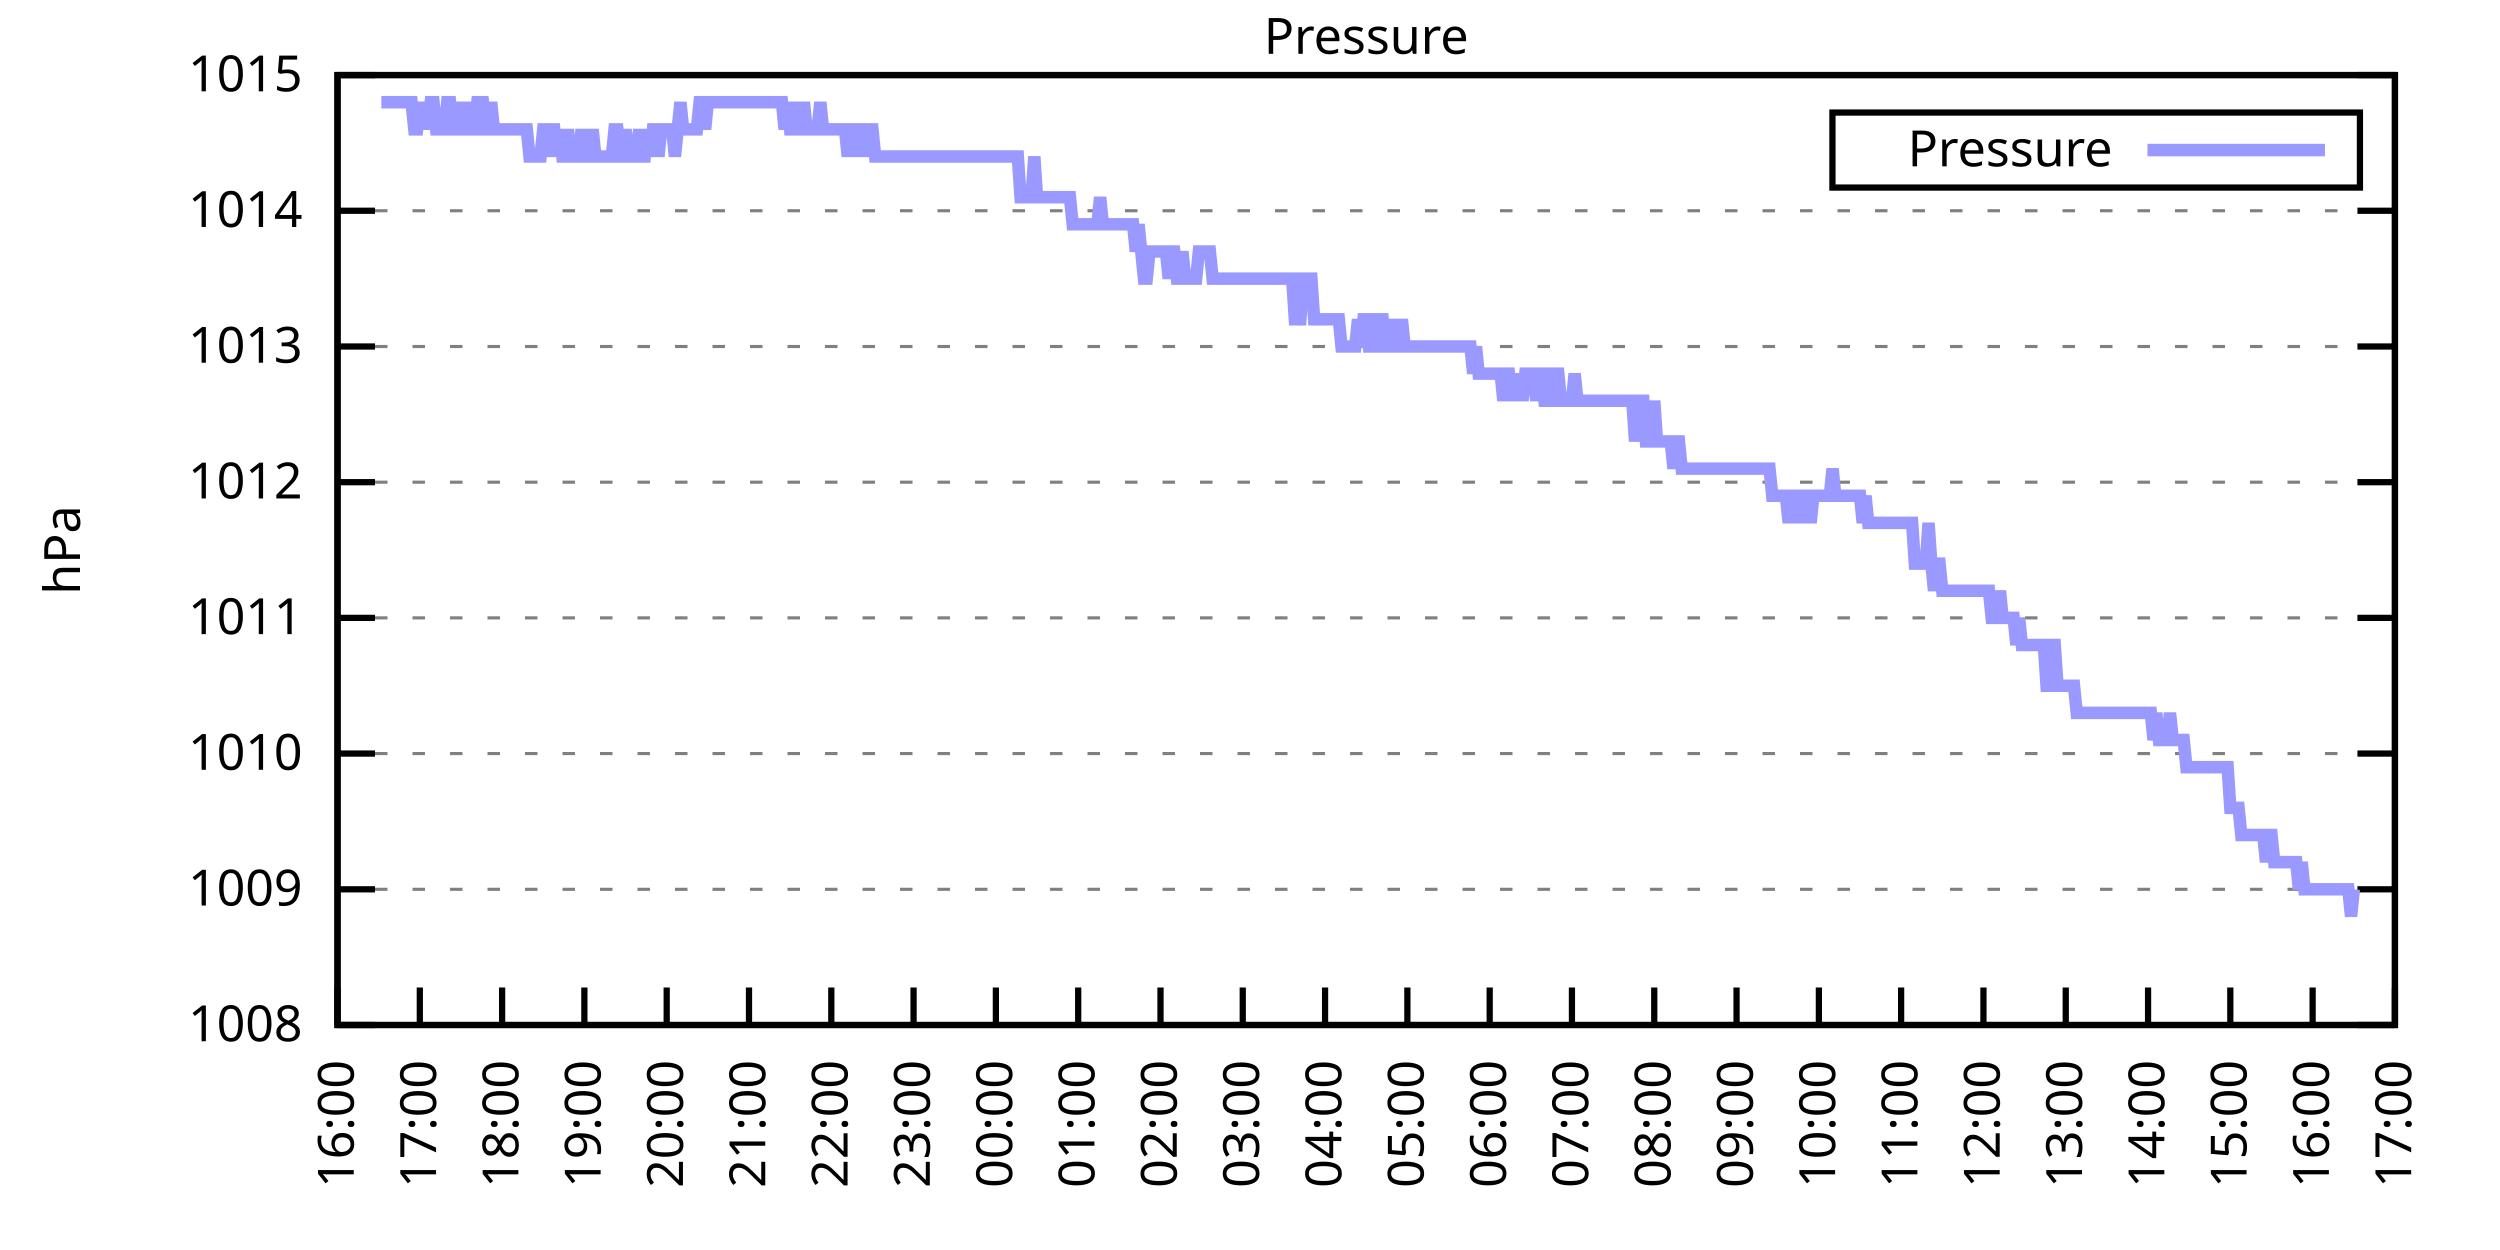
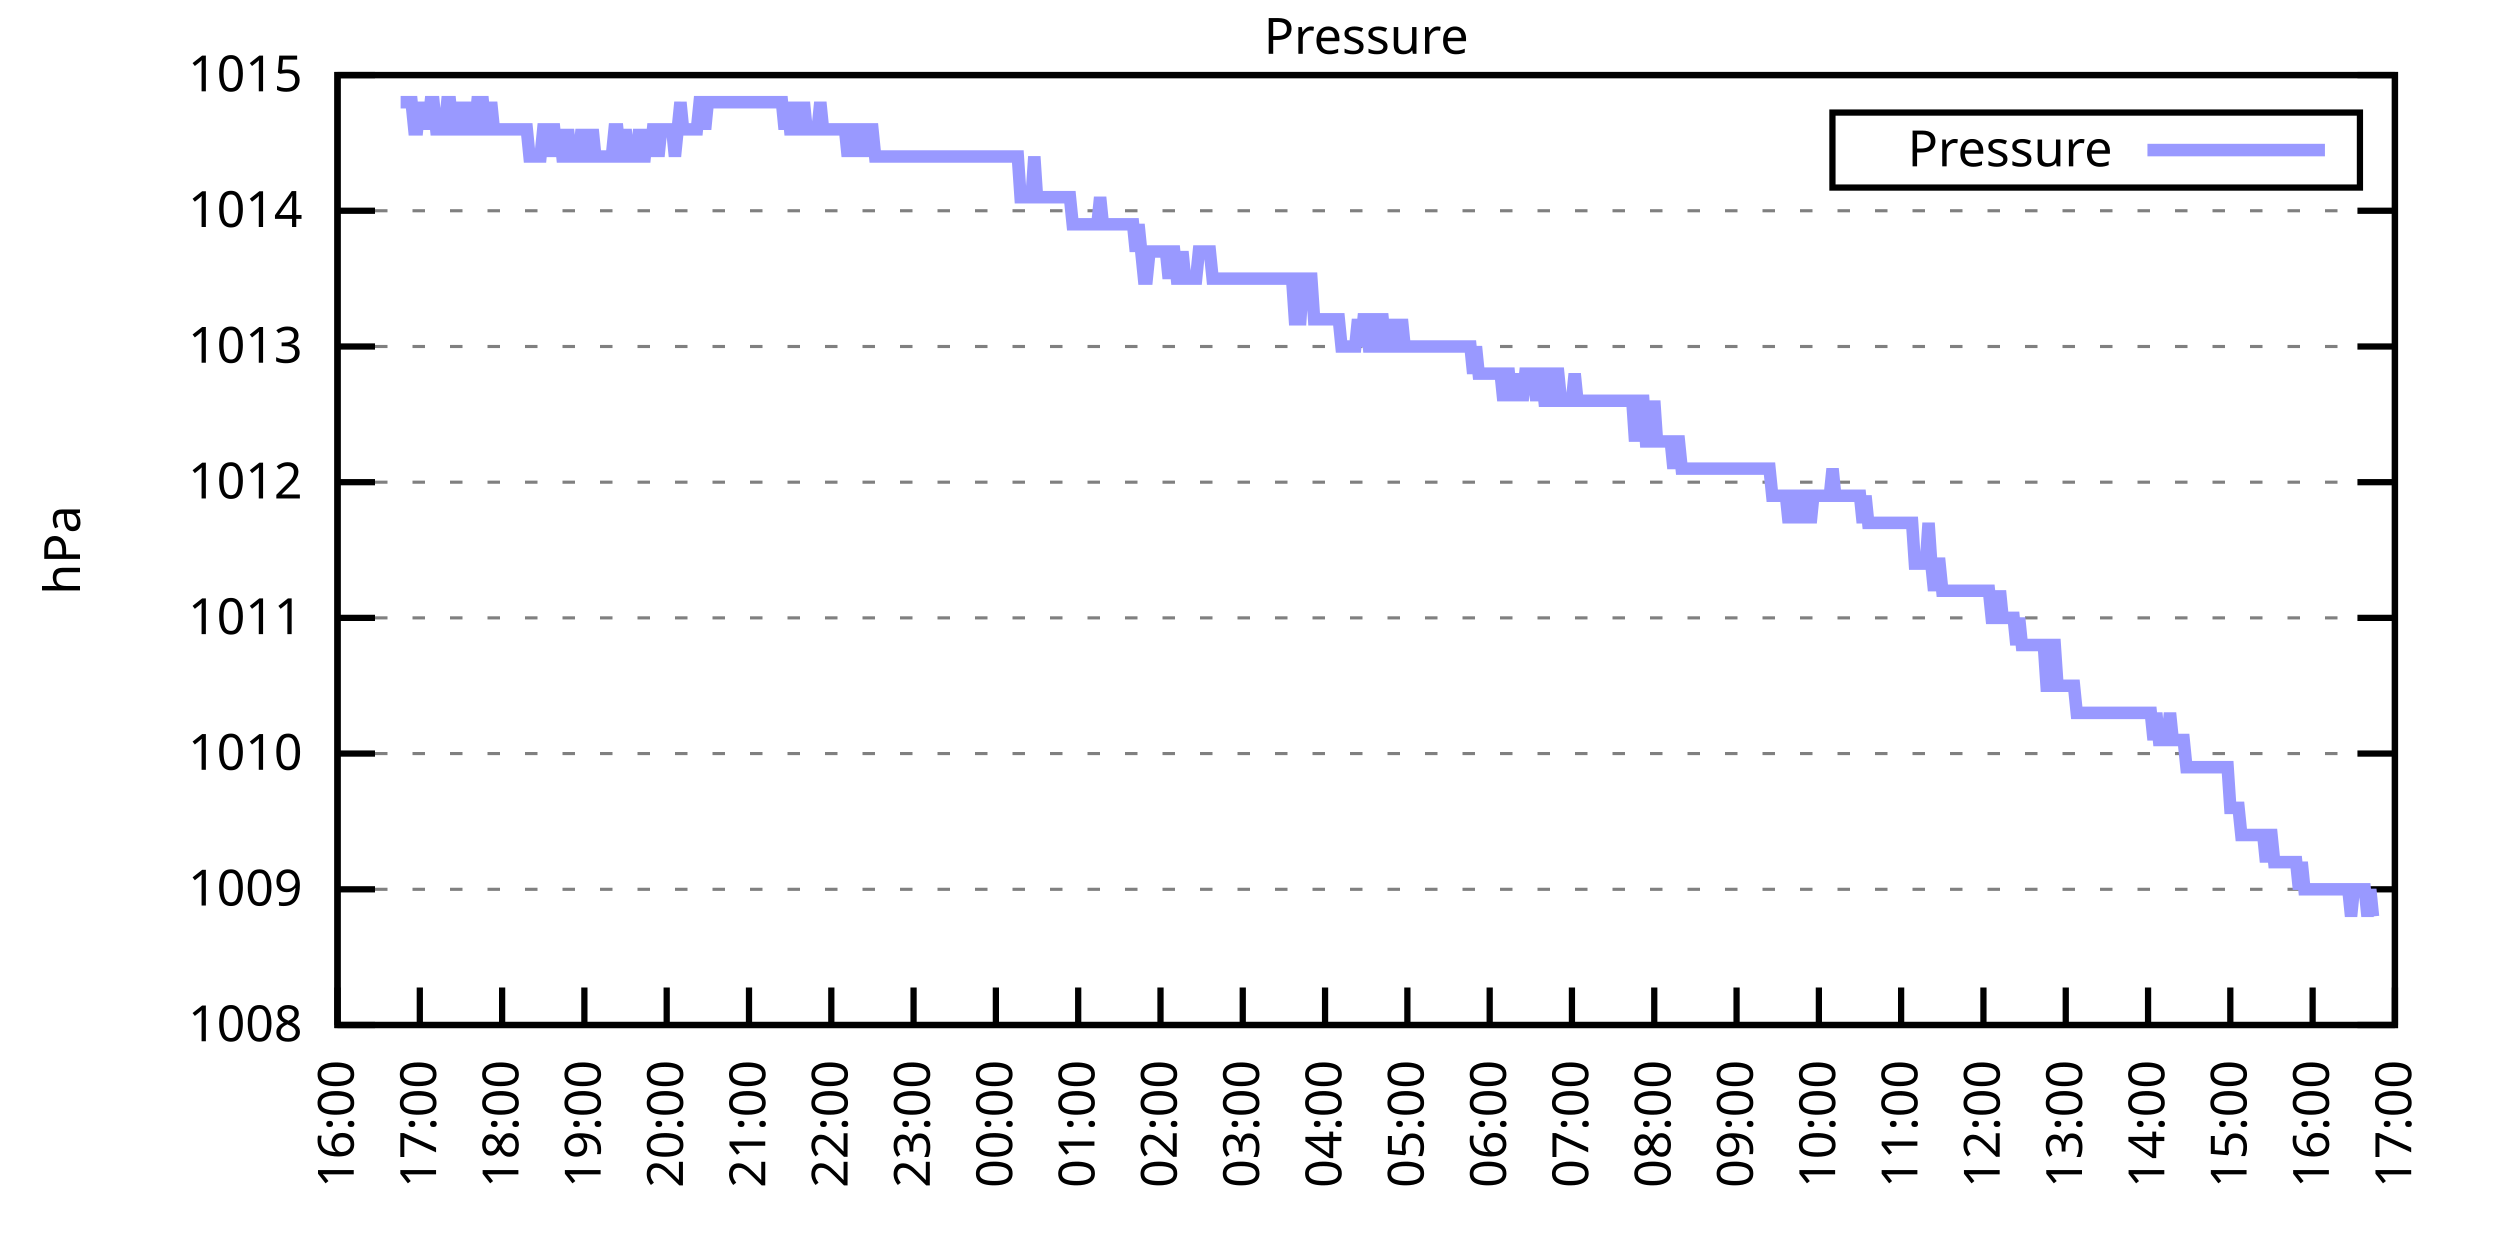
<svg xmlns="http://www.w3.org/2000/svg" xmlns:xlink="http://www.w3.org/1999/xlink" width="400" height="200" viewBox="0 0 400 200">
  <g id="gnuplot_canvas">
    <rect x="0" y="0" width="400" height="200" fill="none" />
    <defs>
      <circle id="gpDot" r="0.5" stroke-width="0.5" stroke="currentColor" />
      <path id="gpPt0" stroke-width="0.333" stroke="currentColor" d="M-1,0 h2 M0,-1 v2" />
      <path id="gpPt1" stroke-width="0.333" stroke="currentColor" d="M-1,-1 L1,1 M1,-1 L-1,1" />
      <path id="gpPt2" stroke-width="0.333" stroke="currentColor" d="M-1,0 L1,0 M0,-1 L0,1 M-1,-1 L1,1 M-1,1 L1,-1" />
      <rect id="gpPt3" stroke-width="0.333" stroke="currentColor" x="-1" y="-1" width="2" height="2" />
      <rect id="gpPt4" stroke-width="0.333" stroke="currentColor" fill="currentColor" x="-1" y="-1" width="2" height="2" />
      <circle id="gpPt5" stroke-width="0.333" stroke="currentColor" cx="0" cy="0" r="1" />
      <use xlink:href="#gpPt5" id="gpPt6" fill="currentColor" stroke="none" />
      <path id="gpPt7" stroke-width="0.333" stroke="currentColor" d="M0,-1.33 L-1.33,0.67 L1.33,0.67 z" />
      <use xlink:href="#gpPt7" id="gpPt8" fill="currentColor" stroke="none" />
      <use xlink:href="#gpPt7" id="gpPt9" stroke="currentColor" transform="rotate(180)" />
      <use xlink:href="#gpPt9" id="gpPt10" fill="currentColor" stroke="none" />
      <use xlink:href="#gpPt3" id="gpPt11" stroke="currentColor" transform="rotate(45)" />
      <use xlink:href="#gpPt11" id="gpPt12" fill="currentColor" stroke="none" />
      <path id="gpPt13" stroke-width="0.333" stroke="currentColor" d="M0,1.330 L1.265,0.411 L0.782,-1.067 L-0.782,-1.076 L-1.265,0.411 z" />
      <use xlink:href="#gpPt13" id="gpPt14" fill="currentColor" stroke="none" />
      <filter id="textbox" filterUnits="objectBoundingBox" x="0" y="0" height="1" width="1">
        <feFlood flood-color="white" flood-opacity="1" result="bgnd" />
        <feComposite in="SourceGraphic" in2="bgnd" operator="atop" />
      </filter>
      <filter id="greybox" filterUnits="objectBoundingBox" x="0" y="0" height="1" width="1">
        <feFlood flood-color="lightgrey" flood-opacity="1" result="grey" />
        <feComposite in="SourceGraphic" in2="grey" operator="atop" />
      </filter>
    </defs>
    <g fill="none" color="white" stroke="currentColor" stroke-width="1.00" stroke-linecap="butt" stroke-linejoin="miter">
</g>
    <g fill="none" color="black" stroke="currentColor" stroke-width="1.00" stroke-linecap="butt" stroke-linejoin="miter">
      <g stroke="none" shape-rendering="crispEdges">
        <polygon fill="rgb(255, 255, 255)" points="54.00,164.00 383.18,164.00 383.18,12.02 54.00,12.02 " />
      </g>
    </g>
    <g fill="none" color="black" stroke="currentColor" stroke-width="1.00" stroke-linecap="butt" stroke-linejoin="miter">
</g>
    <g fill="none" color="black" stroke="black" stroke-width="0.50" stroke-linecap="butt" stroke-linejoin="miter">
</g>
    <g fill="none" color="gray" stroke="currentColor" stroke-width="0.50" stroke-linecap="butt" stroke-linejoin="miter">
      <path stroke="gray" stroke-dasharray="2,4" class="gridline" d="M54.00,164.00 L383.19,164.00  " />
    </g>
    <g fill="none" color="gray" stroke="gray" stroke-width="1.00" stroke-linecap="butt" stroke-linejoin="miter">
</g>
    <g fill="none" color="black" stroke="currentColor" stroke-width="1.00" stroke-linecap="butt" stroke-linejoin="miter">
      <path stroke="black" d="M54.00,164.00 L60.00,164.00 M383.19,164.00 L377.19,164.00  " />
      <g transform="translate(48.40,166.60)" stroke="none" fill="black" font-family="Sans" font-size="8.00" text-anchor="end">
        <text>
          <tspan font-family="Sans"> 1008</tspan>
        </text>
      </g>
    </g>
    <g fill="none" color="black" stroke="currentColor" stroke-width="1.00" stroke-linecap="butt" stroke-linejoin="miter">
</g>
    <g fill="none" color="black" stroke="black" stroke-width="0.50" stroke-linecap="butt" stroke-linejoin="miter">
</g>
    <g fill="none" color="gray" stroke="currentColor" stroke-width="0.50" stroke-linecap="butt" stroke-linejoin="miter">
      <path stroke="gray" stroke-dasharray="2,4" class="gridline" d="M54.00,142.29 L383.19,142.29  " />
    </g>
    <g fill="none" color="gray" stroke="gray" stroke-width="1.00" stroke-linecap="butt" stroke-linejoin="miter">
</g>
    <g fill="none" color="black" stroke="currentColor" stroke-width="1.00" stroke-linecap="butt" stroke-linejoin="miter">
      <path stroke="black" d="M54.00,142.29 L60.00,142.29 M383.19,142.29 L377.19,142.29  " />
      <g transform="translate(48.40,144.89)" stroke="none" fill="black" font-family="Sans" font-size="8.00" text-anchor="end">
        <text>
          <tspan font-family="Sans"> 1009</tspan>
        </text>
      </g>
    </g>
    <g fill="none" color="black" stroke="currentColor" stroke-width="1.00" stroke-linecap="butt" stroke-linejoin="miter">
</g>
    <g fill="none" color="black" stroke="black" stroke-width="0.50" stroke-linecap="butt" stroke-linejoin="miter">
</g>
    <g fill="none" color="gray" stroke="currentColor" stroke-width="0.50" stroke-linecap="butt" stroke-linejoin="miter">
      <path stroke="gray" stroke-dasharray="2,4" class="gridline" d="M54.00,120.57 L383.19,120.57  " />
    </g>
    <g fill="none" color="gray" stroke="gray" stroke-width="1.00" stroke-linecap="butt" stroke-linejoin="miter">
</g>
    <g fill="none" color="black" stroke="currentColor" stroke-width="1.00" stroke-linecap="butt" stroke-linejoin="miter">
      <path stroke="black" d="M54.00,120.57 L60.00,120.57 M383.19,120.57 L377.19,120.57  " />
      <g transform="translate(48.40,123.17)" stroke="none" fill="black" font-family="Sans" font-size="8.00" text-anchor="end">
        <text>
          <tspan font-family="Sans"> 1010</tspan>
        </text>
      </g>
    </g>
    <g fill="none" color="black" stroke="currentColor" stroke-width="1.00" stroke-linecap="butt" stroke-linejoin="miter">
</g>
    <g fill="none" color="black" stroke="black" stroke-width="0.50" stroke-linecap="butt" stroke-linejoin="miter">
</g>
    <g fill="none" color="gray" stroke="currentColor" stroke-width="0.50" stroke-linecap="butt" stroke-linejoin="miter">
      <path stroke="gray" stroke-dasharray="2,4" class="gridline" d="M54.00,98.86 L383.19,98.86  " />
    </g>
    <g fill="none" color="gray" stroke="gray" stroke-width="1.00" stroke-linecap="butt" stroke-linejoin="miter">
</g>
    <g fill="none" color="black" stroke="currentColor" stroke-width="1.00" stroke-linecap="butt" stroke-linejoin="miter">
      <path stroke="black" d="M54.00,98.86 L60.00,98.86 M383.19,98.86 L377.19,98.86  " />
      <g transform="translate(48.40,101.46)" stroke="none" fill="black" font-family="Sans" font-size="8.00" text-anchor="end">
        <text>
          <tspan font-family="Sans"> 1011</tspan>
        </text>
      </g>
    </g>
    <g fill="none" color="black" stroke="currentColor" stroke-width="1.00" stroke-linecap="butt" stroke-linejoin="miter">
</g>
    <g fill="none" color="black" stroke="black" stroke-width="0.50" stroke-linecap="butt" stroke-linejoin="miter">
</g>
    <g fill="none" color="gray" stroke="currentColor" stroke-width="0.50" stroke-linecap="butt" stroke-linejoin="miter">
      <path stroke="gray" stroke-dasharray="2,4" class="gridline" d="M54.00,77.15 L383.19,77.15  " />
    </g>
    <g fill="none" color="gray" stroke="gray" stroke-width="1.00" stroke-linecap="butt" stroke-linejoin="miter">
</g>
    <g fill="none" color="black" stroke="currentColor" stroke-width="1.00" stroke-linecap="butt" stroke-linejoin="miter">
      <path stroke="black" d="M54.00,77.15 L60.00,77.15 M383.19,77.15 L377.19,77.15  " />
      <g transform="translate(48.40,79.75)" stroke="none" fill="black" font-family="Sans" font-size="8.00" text-anchor="end">
        <text>
          <tspan font-family="Sans"> 1012</tspan>
        </text>
      </g>
    </g>
    <g fill="none" color="black" stroke="currentColor" stroke-width="1.00" stroke-linecap="butt" stroke-linejoin="miter">
</g>
    <g fill="none" color="black" stroke="black" stroke-width="0.50" stroke-linecap="butt" stroke-linejoin="miter">
</g>
    <g fill="none" color="gray" stroke="currentColor" stroke-width="0.50" stroke-linecap="butt" stroke-linejoin="miter">
      <path stroke="gray" stroke-dasharray="2,4" class="gridline" d="M54.00,55.44 L383.19,55.44  " />
    </g>
    <g fill="none" color="gray" stroke="gray" stroke-width="1.00" stroke-linecap="butt" stroke-linejoin="miter">
</g>
    <g fill="none" color="black" stroke="currentColor" stroke-width="1.00" stroke-linecap="butt" stroke-linejoin="miter">
      <path stroke="black" d="M54.00,55.44 L60.00,55.44 M383.19,55.44 L377.19,55.44  " />
      <g transform="translate(48.40,58.04)" stroke="none" fill="black" font-family="Sans" font-size="8.00" text-anchor="end">
        <text>
          <tspan font-family="Sans"> 1013</tspan>
        </text>
      </g>
    </g>
    <g fill="none" color="black" stroke="currentColor" stroke-width="1.00" stroke-linecap="butt" stroke-linejoin="miter">
</g>
    <g fill="none" color="black" stroke="black" stroke-width="0.50" stroke-linecap="butt" stroke-linejoin="miter">
</g>
    <g fill="none" color="gray" stroke="currentColor" stroke-width="0.50" stroke-linecap="butt" stroke-linejoin="miter">
      <path stroke="gray" stroke-dasharray="2,4" class="gridline" d="M54.00,33.72 L383.19,33.72  " />
    </g>
    <g fill="none" color="gray" stroke="gray" stroke-width="1.00" stroke-linecap="butt" stroke-linejoin="miter">
</g>
    <g fill="none" color="black" stroke="currentColor" stroke-width="1.00" stroke-linecap="butt" stroke-linejoin="miter">
      <path stroke="black" d="M54.00,33.72 L60.00,33.72 M383.19,33.72 L377.19,33.72  " />
      <g transform="translate(48.40,36.32)" stroke="none" fill="black" font-family="Sans" font-size="8.00" text-anchor="end">
        <text>
          <tspan font-family="Sans"> 1014</tspan>
        </text>
      </g>
    </g>
    <g fill="none" color="black" stroke="currentColor" stroke-width="1.00" stroke-linecap="butt" stroke-linejoin="miter">
</g>
    <g fill="none" color="black" stroke="black" stroke-width="0.50" stroke-linecap="butt" stroke-linejoin="miter">
</g>
    <g fill="none" color="gray" stroke="currentColor" stroke-width="0.50" stroke-linecap="butt" stroke-linejoin="miter">
      <path stroke="gray" stroke-dasharray="2,4" class="gridline" d="M54.00,12.01 L383.19,12.01  " />
    </g>
    <g fill="none" color="gray" stroke="gray" stroke-width="1.00" stroke-linecap="butt" stroke-linejoin="miter">
</g>
    <g fill="none" color="black" stroke="currentColor" stroke-width="1.00" stroke-linecap="butt" stroke-linejoin="miter">
      <path stroke="black" d="M54.00,12.01 L60.00,12.01 M383.19,12.01 L377.19,12.01  " />
      <g transform="translate(48.40,14.61)" stroke="none" fill="black" font-family="Sans" font-size="8.00" text-anchor="end">
        <text>
          <tspan font-family="Sans"> 1015</tspan>
        </text>
      </g>
    </g>
    <g fill="none" color="black" stroke="currentColor" stroke-width="1.00" stroke-linecap="butt" stroke-linejoin="miter">
      <path stroke="black" d="M54.00,164.00 L54.00,158.00  " />
      <g transform="translate(56.60,169.60) rotate(270.00)" stroke="none" fill="black" font-family="Sans" font-size="8.00" text-anchor="end">
        <text>
          <tspan font-family="Sans">16:00</tspan>
        </text>
      </g>
    </g>
    <g fill="none" color="black" stroke="currentColor" stroke-width="1.00" stroke-linecap="butt" stroke-linejoin="miter">
      <path stroke="black" d="M67.17,164.00 L67.17,158.00  " />
      <g transform="translate(69.77,169.60) rotate(270.00)" stroke="none" fill="black" font-family="Sans" font-size="8.00" text-anchor="end">
        <text>
          <tspan font-family="Sans">17:00</tspan>
        </text>
      </g>
    </g>
    <g fill="none" color="black" stroke="currentColor" stroke-width="1.00" stroke-linecap="butt" stroke-linejoin="miter">
      <path stroke="black" d="M80.34,164.00 L80.34,158.00  " />
      <g transform="translate(82.94,169.60) rotate(270.00)" stroke="none" fill="black" font-family="Sans" font-size="8.00" text-anchor="end">
        <text>
          <tspan font-family="Sans">18:00</tspan>
        </text>
      </g>
    </g>
    <g fill="none" color="black" stroke="currentColor" stroke-width="1.00" stroke-linecap="butt" stroke-linejoin="miter">
      <path stroke="black" d="M93.50,164.00 L93.50,158.00  " />
      <g transform="translate(96.10,169.60) rotate(270.00)" stroke="none" fill="black" font-family="Sans" font-size="8.00" text-anchor="end">
        <text>
          <tspan font-family="Sans">19:00</tspan>
        </text>
      </g>
    </g>
    <g fill="none" color="black" stroke="currentColor" stroke-width="1.00" stroke-linecap="butt" stroke-linejoin="miter">
      <path stroke="black" d="M106.67,164.00 L106.67,158.00  " />
      <g transform="translate(109.27,169.60) rotate(270.00)" stroke="none" fill="black" font-family="Sans" font-size="8.00" text-anchor="end">
        <text>
          <tspan font-family="Sans">20:00</tspan>
        </text>
      </g>
    </g>
    <g fill="none" color="black" stroke="currentColor" stroke-width="1.00" stroke-linecap="butt" stroke-linejoin="miter">
      <path stroke="black" d="M119.84,164.00 L119.84,158.00  " />
      <g transform="translate(122.44,169.60) rotate(270.00)" stroke="none" fill="black" font-family="Sans" font-size="8.00" text-anchor="end">
        <text>
          <tspan font-family="Sans">21:00</tspan>
        </text>
      </g>
    </g>
    <g fill="none" color="black" stroke="currentColor" stroke-width="1.00" stroke-linecap="butt" stroke-linejoin="miter">
      <path stroke="black" d="M133.01,164.00 L133.01,158.00  " />
      <g transform="translate(135.61,169.60) rotate(270.00)" stroke="none" fill="black" font-family="Sans" font-size="8.00" text-anchor="end">
        <text>
          <tspan font-family="Sans">22:00</tspan>
        </text>
      </g>
    </g>
    <g fill="none" color="black" stroke="currentColor" stroke-width="1.00" stroke-linecap="butt" stroke-linejoin="miter">
      <path stroke="black" d="M146.17,164.00 L146.17,158.00  " />
      <g transform="translate(148.77,169.60) rotate(270.00)" stroke="none" fill="black" font-family="Sans" font-size="8.00" text-anchor="end">
        <text>
          <tspan font-family="Sans">23:00</tspan>
        </text>
      </g>
    </g>
    <g fill="none" color="black" stroke="currentColor" stroke-width="1.00" stroke-linecap="butt" stroke-linejoin="miter">
      <path stroke="black" d="M159.34,164.00 L159.34,158.00  " />
      <g transform="translate(161.94,169.60) rotate(270.00)" stroke="none" fill="black" font-family="Sans" font-size="8.00" text-anchor="end">
        <text>
          <tspan font-family="Sans">00:00</tspan>
        </text>
      </g>
    </g>
    <g fill="none" color="black" stroke="currentColor" stroke-width="1.00" stroke-linecap="butt" stroke-linejoin="miter">
      <path stroke="black" d="M172.51,164.00 L172.51,158.00  " />
      <g transform="translate(175.11,169.60) rotate(270.00)" stroke="none" fill="black" font-family="Sans" font-size="8.00" text-anchor="end">
        <text>
          <tspan font-family="Sans">01:00</tspan>
        </text>
      </g>
    </g>
    <g fill="none" color="black" stroke="currentColor" stroke-width="1.00" stroke-linecap="butt" stroke-linejoin="miter">
      <path stroke="black" d="M185.68,164.00 L185.68,158.00  " />
      <g transform="translate(188.28,169.60) rotate(270.00)" stroke="none" fill="black" font-family="Sans" font-size="8.00" text-anchor="end">
        <text>
          <tspan font-family="Sans">02:00</tspan>
        </text>
      </g>
    </g>
    <g fill="none" color="black" stroke="currentColor" stroke-width="1.00" stroke-linecap="butt" stroke-linejoin="miter">
      <path stroke="black" d="M198.84,164.00 L198.84,158.00  " />
      <g transform="translate(201.44,169.60) rotate(270.00)" stroke="none" fill="black" font-family="Sans" font-size="8.00" text-anchor="end">
        <text>
          <tspan font-family="Sans">03:00</tspan>
        </text>
      </g>
    </g>
    <g fill="none" color="black" stroke="currentColor" stroke-width="1.00" stroke-linecap="butt" stroke-linejoin="miter">
      <path stroke="black" d="M212.01,164.00 L212.01,158.00  " />
      <g transform="translate(214.61,169.60) rotate(270.00)" stroke="none" fill="black" font-family="Sans" font-size="8.00" text-anchor="end">
        <text>
          <tspan font-family="Sans">04:00</tspan>
        </text>
      </g>
    </g>
    <g fill="none" color="black" stroke="currentColor" stroke-width="1.00" stroke-linecap="butt" stroke-linejoin="miter">
      <path stroke="black" d="M225.18,164.00 L225.18,158.00  " />
      <g transform="translate(227.78,169.60) rotate(270.00)" stroke="none" fill="black" font-family="Sans" font-size="8.00" text-anchor="end">
        <text>
          <tspan font-family="Sans">05:00</tspan>
        </text>
      </g>
    </g>
    <g fill="none" color="black" stroke="currentColor" stroke-width="1.00" stroke-linecap="butt" stroke-linejoin="miter">
      <path stroke="black" d="M238.35,164.00 L238.35,158.00  " />
      <g transform="translate(240.95,169.60) rotate(270.00)" stroke="none" fill="black" font-family="Sans" font-size="8.00" text-anchor="end">
        <text>
          <tspan font-family="Sans">06:00</tspan>
        </text>
      </g>
    </g>
    <g fill="none" color="black" stroke="currentColor" stroke-width="1.00" stroke-linecap="butt" stroke-linejoin="miter">
      <path stroke="black" d="M251.51,164.00 L251.51,158.00  " />
      <g transform="translate(254.11,169.60) rotate(270.00)" stroke="none" fill="black" font-family="Sans" font-size="8.00" text-anchor="end">
        <text>
          <tspan font-family="Sans">07:00</tspan>
        </text>
      </g>
    </g>
    <g fill="none" color="black" stroke="currentColor" stroke-width="1.00" stroke-linecap="butt" stroke-linejoin="miter">
      <path stroke="black" d="M264.68,164.00 L264.68,158.00  " />
      <g transform="translate(267.28,169.60) rotate(270.00)" stroke="none" fill="black" font-family="Sans" font-size="8.00" text-anchor="end">
        <text>
          <tspan font-family="Sans">08:00</tspan>
        </text>
      </g>
    </g>
    <g fill="none" color="black" stroke="currentColor" stroke-width="1.00" stroke-linecap="butt" stroke-linejoin="miter">
      <path stroke="black" d="M277.85,164.00 L277.85,158.00  " />
      <g transform="translate(280.45,169.60) rotate(270.00)" stroke="none" fill="black" font-family="Sans" font-size="8.00" text-anchor="end">
        <text>
          <tspan font-family="Sans">09:00</tspan>
        </text>
      </g>
    </g>
    <g fill="none" color="black" stroke="currentColor" stroke-width="1.00" stroke-linecap="butt" stroke-linejoin="miter">
      <path stroke="black" d="M291.02,164.00 L291.02,158.00  " />
      <g transform="translate(293.62,169.60) rotate(270.00)" stroke="none" fill="black" font-family="Sans" font-size="8.00" text-anchor="end">
        <text>
          <tspan font-family="Sans">10:00</tspan>
        </text>
      </g>
    </g>
    <g fill="none" color="black" stroke="currentColor" stroke-width="1.00" stroke-linecap="butt" stroke-linejoin="miter">
      <path stroke="black" d="M304.18,164.00 L304.18,158.00  " />
      <g transform="translate(306.78,169.60) rotate(270.00)" stroke="none" fill="black" font-family="Sans" font-size="8.00" text-anchor="end">
        <text>
          <tspan font-family="Sans">11:00</tspan>
        </text>
      </g>
    </g>
    <g fill="none" color="black" stroke="currentColor" stroke-width="1.00" stroke-linecap="butt" stroke-linejoin="miter">
      <path stroke="black" d="M317.35,164.00 L317.35,158.00  " />
      <g transform="translate(319.95,169.60) rotate(270.00)" stroke="none" fill="black" font-family="Sans" font-size="8.00" text-anchor="end">
        <text>
          <tspan font-family="Sans">12:00</tspan>
        </text>
      </g>
    </g>
    <g fill="none" color="black" stroke="currentColor" stroke-width="1.00" stroke-linecap="butt" stroke-linejoin="miter">
      <path stroke="black" d="M330.52,164.00 L330.52,158.00  " />
      <g transform="translate(333.12,169.60) rotate(270.00)" stroke="none" fill="black" font-family="Sans" font-size="8.00" text-anchor="end">
        <text>
          <tspan font-family="Sans">13:00</tspan>
        </text>
      </g>
    </g>
    <g fill="none" color="black" stroke="currentColor" stroke-width="1.00" stroke-linecap="butt" stroke-linejoin="miter">
      <path stroke="black" d="M343.69,164.00 L343.69,158.00  " />
      <g transform="translate(346.29,169.60) rotate(270.00)" stroke="none" fill="black" font-family="Sans" font-size="8.00" text-anchor="end">
        <text>
          <tspan font-family="Sans">14:00</tspan>
        </text>
      </g>
    </g>
    <g fill="none" color="black" stroke="currentColor" stroke-width="1.00" stroke-linecap="butt" stroke-linejoin="miter">
      <path stroke="black" d="M356.85,164.00 L356.85,158.00  " />
      <g transform="translate(359.45,169.60) rotate(270.00)" stroke="none" fill="black" font-family="Sans" font-size="8.00" text-anchor="end">
        <text>
          <tspan font-family="Sans">15:00</tspan>
        </text>
      </g>
    </g>
    <g fill="none" color="black" stroke="currentColor" stroke-width="1.00" stroke-linecap="butt" stroke-linejoin="miter">
      <path stroke="black" d="M370.02,164.00 L370.02,158.00  " />
      <g transform="translate(372.62,169.60) rotate(270.00)" stroke="none" fill="black" font-family="Sans" font-size="8.00" text-anchor="end">
        <text>
          <tspan font-family="Sans">16:00</tspan>
        </text>
      </g>
    </g>
    <g fill="none" color="black" stroke="currentColor" stroke-width="1.00" stroke-linecap="butt" stroke-linejoin="miter">
      <path stroke="black" d="M383.19,164.00 L383.19,158.00  " />
      <g transform="translate(385.79,169.60) rotate(270.00)" stroke="none" fill="black" font-family="Sans" font-size="8.00" text-anchor="end">
        <text>
          <tspan font-family="Sans">17:00</tspan>
        </text>
      </g>
    </g>
    <g fill="none" color="black" stroke="currentColor" stroke-width="1.00" stroke-linecap="butt" stroke-linejoin="miter">
</g>
    <g fill="none" color="black" stroke="currentColor" stroke-width="1.00" stroke-linecap="butt" stroke-linejoin="miter">
      <path stroke="black" d="M54.00,12.01 L54.00,164.00 L383.19,164.00 L383.19,12.01 L54.00,12.01 Z  " />
    </g>
    <g fill="none" color="black" stroke="currentColor" stroke-width="1.00" stroke-linecap="butt" stroke-linejoin="miter">
</g>
    <g fill="none" color="black" stroke="currentColor" stroke-width="1.00" stroke-linecap="butt" stroke-linejoin="miter">
      <path stroke="black" d="M293.19,30.01 L293.19,18.01 L377.59,18.01 L377.59,30.01 L293.19,30.01 Z  " />
    </g>
    <g id="Pressure_plot_1">
      <g fill="none" color="white" stroke="black" stroke-width="2.00" stroke-linecap="butt" stroke-linejoin="miter">
</g>
      <g fill="none" color="black" stroke="currentColor" stroke-width="2.00" stroke-linecap="butt" stroke-linejoin="miter">
        <g transform="translate(337.99,26.61)" stroke="none" fill="black" font-family="Sans" font-size="8.00" text-anchor="end">
          <text>
            <tspan font-family="Sans">Pressure</tspan>
          </text>
        </g>
      </g>
      <g fill="none" color="black" stroke="currentColor" stroke-width="2.00" stroke-linecap="butt" stroke-linejoin="miter">
-         <path stroke="rgb(153, 153, 255)" d="M343.59,24.01 L371.99,24.01 M61.02,16.35 L61.46,16.35 L61.90,16.35 L62.34,16.35 L62.78,16.35 L63.22,16.35   L63.66,16.35 L64.10,16.35 L64.53,16.35 L64.97,16.35 L65.41,16.35 L65.85,16.35 L66.29,20.70 L66.73,20.70   L67.17,16.35 L67.61,20.70 L68.05,16.35 L68.48,20.70 L68.92,16.35 L69.36,16.35 L69.80,20.70 L70.24,20.70   L70.68,20.70 L71.12,20.70 L71.56,16.35 L72.00,16.35 L72.43,20.70 L72.87,20.70 L73.31,16.35 L73.75,20.70   L74.19,20.70 L74.63,16.35 L75.07,20.70 L75.51,20.70 L75.95,20.70 L76.38,16.35 L76.82,16.35 L77.26,16.35   L77.70,20.70 L78.14,20.70 L78.58,16.35 L79.02,20.70 L79.46,20.70 L79.90,20.70 L80.34,20.70 L80.77,20.70   L81.21,20.70 L81.65,20.70 L82.09,20.70 L82.53,20.70 L82.97,20.70 L83.41,20.70 L83.85,20.70 L84.29,20.70   L84.72,25.04 L85.16,25.04 L85.60,25.04 L86.04,25.04 L86.48,25.04 L86.92,20.70 L87.36,20.70 L87.80,25.04   L88.24,20.70 L88.67,20.70 L89.11,25.04 L89.55,20.70 L89.99,25.04 L90.43,25.04 L90.87,20.70 L91.31,25.04   L91.75,25.04 L92.19,25.04 L92.62,25.04 L93.06,20.70 L93.50,25.04 L93.94,25.04 L94.38,25.04 L94.82,20.70   L95.26,25.04 L95.70,25.04 L96.14,25.04 L96.58,25.04 L97.01,25.04 L97.45,25.04 L97.89,25.04 L98.33,20.70   L98.77,20.70 L99.21,25.04 L99.65,25.04 L100.09,20.70 L100.53,25.04 L100.96,25.04 L101.40,25.04 L101.84,25.04   L102.28,20.70 L102.72,25.04 L103.16,25.04 L103.60,20.70 L104.04,25.04 L104.48,20.70 L104.91,20.70 L105.35,25.04   L105.79,20.70 L106.23,20.70 L106.67,20.70 L107.11,20.70 L107.55,20.70 L107.99,25.04 L108.43,20.70 L108.87,16.35   L109.30,20.70 L109.74,20.70 L110.18,20.70 L110.62,20.70 L111.06,20.70 L111.50,20.70 L111.94,16.35 L112.38,16.35   L112.82,20.70 L113.25,16.35 L113.69,16.35 L114.13,16.35 L114.57,16.35 L115.01,16.35 L115.45,16.35 L115.89,16.35   L116.33,16.35 L116.77,16.35 L117.20,16.35 L117.64,16.35 L118.08,16.35 L118.52,16.35 L118.96,16.35 L119.40,16.35   L119.84,16.35 L120.28,16.35 L120.72,16.35 L121.15,16.35 L121.59,16.35 L122.03,16.35 L122.47,16.35 L122.91,16.35   L123.35,16.35 L123.79,16.35 L124.23,16.35 L124.67,16.35 L125.11,16.35 L125.54,20.70 L125.98,16.35 L126.42,20.70   L126.86,20.70 L127.30,20.70 L127.74,16.35 L128.18,20.70 L128.62,16.35 L129.06,20.70 L129.49,20.70 L129.93,20.70   L130.37,20.70 L130.81,20.70 L131.25,16.35 L131.69,20.70 L132.13,20.70 L132.57,20.70 L133.01,20.70 L133.44,20.70   L133.88,20.70 L134.32,20.70 L134.76,20.70 L135.20,20.70 L135.64,25.04 L136.08,20.70 L136.52,20.70 L136.96,25.04   L137.39,20.70 L137.83,20.70 L138.27,20.70 L138.71,25.04 L139.15,20.70 L139.59,20.70 L140.03,25.04 L140.47,25.04   L140.91,25.04 L141.35,25.04 L141.78,25.04 L142.22,25.04 L142.66,25.04 L143.10,25.04 L143.54,25.04 L143.98,25.04   L144.42,25.04 L144.86,25.04 L145.30,25.04 L145.73,25.04 L146.17,25.04 L146.61,25.04 L147.05,25.04 L147.49,25.04   L147.93,25.04 L148.37,25.04 L148.81,25.04 L149.25,25.04 L149.68,25.04 L150.12,25.04 L150.56,25.04 L151.00,25.04   L151.44,25.04 L151.88,25.04 L152.32,25.04 L152.76,25.04 L153.20,25.04 L153.63,25.04 L154.07,25.04 L154.51,25.04   L154.95,25.04 L155.39,25.04 L155.83,25.04 L156.27,25.04 L156.71,25.04 L157.15,25.04 L157.59,25.04 L158.02,25.04   L158.46,25.04 L158.90,25.04 L159.34,25.04 L159.78,25.04 L160.22,25.04 L160.66,25.04 L161.10,25.04 L161.54,25.04   L161.97,25.04 L162.41,25.04 L162.85,25.04 L163.29,31.55 L163.73,31.55 L164.17,31.55 L164.61,31.55 L165.05,31.55   L165.49,25.04 L165.92,31.55 L166.36,31.55 L166.80,31.55 L167.24,31.55 L167.68,31.55 L168.12,31.55 L168.56,31.55   L169.00,31.55 L169.44,31.55 L169.87,31.55 L170.31,31.55 L170.75,31.55 L171.19,31.55 L171.63,35.89 L172.07,35.89   L172.51,35.89 L172.95,35.89 L173.39,35.89 L173.83,35.89 L174.26,35.89 L174.70,35.89 L175.14,35.89 L175.58,35.89   L176.02,31.55 L176.46,35.89 L176.90,35.89 L177.34,35.89 L177.78,35.89 L178.21,35.89 L178.65,35.89 L179.09,35.89   L179.53,35.89 L179.97,35.89 L180.41,35.89 L180.85,35.89 L181.29,35.89 L181.73,40.24 L182.16,35.89 L182.60,40.24   L183.04,44.58 L183.48,44.58 L183.92,40.24 L184.36,40.24 L184.80,40.24 L185.24,40.24 L185.68,40.24 L186.11,40.24   L186.55,40.24 L186.99,44.58 L187.43,40.24 L187.87,40.24 L188.31,44.58 L188.75,44.58 L189.19,40.24 L189.63,44.58   L190.07,44.58 L190.50,44.58 L190.94,44.58 L191.38,44.58 L191.82,40.24 L192.26,40.24 L192.70,40.24 L193.14,40.24   L193.58,40.24 L194.02,44.58 L194.45,44.58 L194.89,44.58 L195.33,44.58 L195.77,44.58 L196.21,44.58 L196.65,44.58   L197.09,44.58 L197.53,44.58 L197.97,44.58 L198.40,44.58 L198.84,44.58 L199.28,44.58 L199.72,44.58 L200.16,44.58   L200.60,44.58 L201.04,44.58 L201.48,44.58 L201.92,44.58 L202.35,44.58 L202.79,44.58 L203.23,44.58 L203.67,44.58   L204.11,44.58 L204.55,44.58 L204.99,44.58 L205.43,44.58 L205.87,44.58 L206.31,44.58 L206.74,44.58 L207.18,51.09   L207.62,51.09 L208.06,51.09 L208.50,44.58 L208.94,44.58 L209.38,44.58 L209.82,44.58 L210.26,51.09 L210.69,51.09   L211.13,51.09 L211.57,51.09 L212.01,51.09 L212.45,51.09 L212.89,51.09 L213.33,51.09 L213.77,51.09 L214.21,51.09   L214.64,55.44 L215.08,55.44 L215.52,55.44 L215.96,55.44 L216.40,55.44 L216.84,55.44 L217.28,51.09 L217.72,55.44   L218.16,51.09 L218.60,51.09 L219.03,55.44 L219.47,55.44 L219.91,55.44 L220.35,51.09 L220.79,51.09 L221.23,51.09   L221.67,55.44 L222.11,55.44 L222.55,51.09 L222.98,55.44 L223.42,55.44 L223.86,55.44 L224.30,51.09 L224.74,55.44   L225.18,55.44 L225.62,55.44 L226.06,55.44 L226.50,55.44 L226.93,55.44 L227.37,55.44 L227.81,55.44 L228.25,55.44   L228.69,55.44 L229.13,55.44 L229.57,55.44 L230.01,55.44 L230.45,55.44 L230.88,55.44 L231.32,55.44 L231.76,55.44   L232.20,55.44 L232.64,55.44 L233.08,55.44 L233.52,55.44 L233.96,55.44 L234.40,55.44 L234.84,55.44 L235.27,55.44   L235.71,59.78 L236.15,55.44 L236.59,59.78 L237.03,59.78 L237.47,59.78 L237.91,59.78 L238.35,59.78 L238.79,59.78   L239.22,59.78 L239.66,59.78 L240.10,59.78 L240.54,64.12 L240.98,59.78 L241.42,59.78 L241.86,64.12 L242.30,59.78   L242.74,64.12 L243.17,59.78 L243.61,64.12 L244.05,59.78 L244.49,59.78 L244.93,59.78 L245.37,59.78 L245.81,64.12   L246.25,59.78 L246.69,59.78 L247.12,64.12 L247.56,64.12 L248.00,64.12 L248.44,59.78 L248.88,59.78 L249.32,59.78   L249.76,64.12 L250.20,64.12 L250.64,64.12 L251.08,64.12 L251.51,64.12 L251.95,59.78 L252.39,64.12 L252.83,64.12   L253.27,64.12 L253.71,64.12 L254.15,64.12 L254.59,64.12 L255.03,64.12 L255.46,64.12 L255.90,64.12 L256.34,64.12   L256.78,64.12 L257.22,64.12 L257.66,64.12 L258.10,64.12 L258.54,64.12 L258.98,64.12 L259.41,64.12 L259.85,64.12   L260.29,64.12 L260.73,64.12 L261.17,64.12 L261.61,70.63 L262.05,64.12 L262.49,64.12 L262.93,64.12 L263.36,70.63   L263.80,70.63 L264.24,70.63 L264.68,64.12 L265.12,70.63 L265.56,70.63 L266.00,70.63 L266.44,70.63 L266.88,70.63   L267.32,70.63 L267.75,74.98 L268.19,70.63 L268.63,70.63 L269.07,74.98 L269.51,74.98 L269.95,74.98 L270.39,74.98   L270.83,74.98 L271.27,74.98 L271.70,74.98 L272.14,74.98 L272.58,74.98 L273.02,74.98 L273.46,74.98 L273.90,74.98   L274.34,74.98 L274.78,74.98 L275.22,74.98 L275.65,74.98 L276.09,74.98 L276.53,74.98 L276.97,74.98 L277.41,74.98   L277.85,74.98 L278.29,74.98 L278.73,74.98 L279.17,74.98 L279.60,74.98 L280.04,74.98 L280.48,74.98 L280.92,74.98   L281.36,74.98 L281.80,74.98 L282.24,74.98 L282.68,74.98 L283.12,74.98 L283.56,79.32 L283.99,79.32 L284.43,79.32   L284.87,79.32 L285.31,79.32 L285.75,79.32 L286.19,83.66 L286.63,79.32 L287.07,83.66 L287.51,79.32 L287.94,79.32   L288.38,83.66 L288.82,79.32 L289.26,79.32 L289.70,83.66 L290.14,79.32 L290.58,79.32 L291.02,79.32 L291.46,79.32   L291.89,79.32 L292.33,79.32 L292.77,79.32 L293.21,74.98 L293.65,79.32 L294.09,79.32 L294.53,79.32 L294.97,79.32   L295.41,79.32 L295.84,79.32 L296.28,79.32 L296.72,79.32 L297.16,79.32 L297.60,79.32 L298.04,83.66 L298.48,79.32   L298.92,83.66 L299.36,83.66 L299.80,83.66 L300.23,83.66 L300.67,83.66 L301.11,83.66 L301.55,83.66 L301.99,83.66   L302.43,83.66 L302.87,83.66 L303.31,83.66 L303.75,83.66 L304.18,83.66 L304.62,83.66 L305.06,83.66 L305.50,83.66   L305.94,83.66 L306.38,90.18 L306.82,90.18 L307.26,90.18 L307.70,90.18 L308.13,90.18 L308.57,83.66 L309.01,90.18   L309.45,94.52 L309.89,90.18 L310.33,90.18 L310.77,94.52 L311.21,94.52 L311.65,94.52 L312.08,94.52 L312.52,94.52   L312.96,94.52 L313.40,94.52 L313.84,94.52 L314.28,94.52 L314.72,94.52 L315.16,94.52 L315.60,94.52 L316.04,94.52   L316.47,94.52 L316.91,94.52 L317.35,94.52 L317.79,94.52 L318.23,94.52 L318.67,98.86 L319.11,98.86 L319.55,98.86   L319.99,94.52 L320.42,98.86 L320.86,98.86 L321.30,98.86 L321.74,98.86 L322.18,98.86 L322.62,103.20 L323.06,98.86   L323.50,103.20 L323.94,103.20 L324.37,103.20 L324.81,103.20 L325.25,103.20 L325.69,103.20 L326.13,103.20 L326.57,103.20   L327.01,103.20 L327.45,109.72 L327.89,109.72 L328.33,103.20 L328.76,103.20 L329.20,109.72 L329.64,109.72 L330.08,109.72   L330.52,109.72 L330.96,109.72 L331.40,109.72 L331.84,109.72 L332.28,114.06 L332.71,114.06 L333.15,114.06 L333.59,114.06   L334.03,114.06 L334.47,114.06 L334.91,114.06 L335.35,114.06 L335.79,114.06 L336.23,114.06 L336.66,114.06 L337.10,114.06   L337.54,114.06 L337.98,114.06 L338.42,114.06 L338.86,114.06 L339.30,114.06 L339.74,114.06 L340.18,114.06 L340.61,114.06   L341.05,114.06 L341.49,114.06 L341.93,114.06 L342.37,114.06 L342.81,114.06 L343.25,114.06 L343.69,114.06 L344.13,114.06   L344.57,118.40 L345.00,114.06 L345.44,118.40 L345.88,118.40 L346.32,118.40 L346.76,118.40 L347.20,114.06 L347.64,118.40   L348.08,118.40 L348.52,118.40 L348.95,118.40 L349.39,118.40 L349.83,122.75 L350.27,122.75 L350.71,122.75 L351.15,122.75   L351.59,122.75 L352.03,122.75 L352.47,122.75 L352.90,122.75 L353.34,122.75 L353.78,122.75 L354.22,122.75 L354.66,122.75   L355.10,122.75 L355.54,122.75 L355.98,122.75 L356.42,122.75 L356.85,129.26 L357.29,129.26 L357.73,129.26 L358.17,129.26   L358.61,133.60 L359.05,133.60 L359.49,133.60 L359.93,133.60 L360.37,133.60 L360.81,133.60 L361.24,133.60 L361.68,133.60   L362.12,133.60 L362.56,137.94 L363.00,133.60 L363.44,133.60 L363.88,137.94 L364.32,137.94 L364.76,137.94 L365.19,137.94   L365.63,137.94 L366.07,137.94 L366.51,137.94 L366.95,137.94 L367.39,137.94 L367.83,142.29 L368.27,137.94 L368.71,142.29   L369.14,142.29 L369.58,142.29 L370.02,142.29 L370.46,142.29 L370.90,142.29 L371.34,142.29 L371.78,142.29 L372.22,142.29   L372.66,142.29 L373.09,142.29 L373.53,142.29 L373.97,142.29 L374.41,142.29 L374.85,142.29 L375.29,142.29 L375.73,142.29   L376.17,146.63 L376.61,142.29  " />
+         <path stroke="rgb(153, 153, 255)" d="M343.59,24.01 L371.99,24.01 M64.10,16.35 L64.53,16.35 L64.97,16.35 L65.41,16.35 L65.85,16.35 L66.29,20.70   L66.73,20.70 L67.17,16.35 L67.61,20.70 L68.05,16.35 L68.48,20.70 L68.92,16.35 L69.36,16.35 L69.80,20.70   L70.24,20.70 L70.68,20.70 L71.12,20.70 L71.56,16.35 L72.00,16.35 L72.43,20.70 L72.87,20.70 L73.31,16.35   L73.75,20.70 L74.19,20.70 L74.63,16.35 L75.07,20.70 L75.51,20.70 L75.95,20.70 L76.38,16.35 L76.82,16.35   L77.26,16.35 L77.70,20.70 L78.14,20.70 L78.58,16.35 L79.02,20.70 L79.46,20.70 L79.90,20.70 L80.34,20.70   L80.77,20.70 L81.21,20.70 L81.65,20.70 L82.09,20.70 L82.53,20.70 L82.97,20.70 L83.41,20.70 L83.85,20.70   L84.29,20.70 L84.72,25.04 L85.16,25.04 L85.60,25.04 L86.04,25.04 L86.48,25.04 L86.92,20.70 L87.36,20.70   L87.80,25.04 L88.24,20.70 L88.67,20.70 L89.11,25.04 L89.55,20.70 L89.99,25.04 L90.43,25.04 L90.87,20.70   L91.31,25.04 L91.75,25.04 L92.19,25.04 L92.62,25.04 L93.06,20.70 L93.50,25.04 L93.94,25.04 L94.38,25.04   L94.82,20.70 L95.26,25.04 L95.70,25.04 L96.14,25.04 L96.58,25.04 L97.01,25.04 L97.45,25.04 L97.89,25.04   L98.33,20.70 L98.77,20.70 L99.21,25.04 L99.65,25.04 L100.09,20.70 L100.53,25.04 L100.96,25.04 L101.40,25.04   L101.84,25.04 L102.28,20.70 L102.72,25.04 L103.16,25.04 L103.60,20.70 L104.04,25.04 L104.48,20.70 L104.91,20.70   L105.35,25.04 L105.79,20.70 L106.23,20.70 L106.67,20.70 L107.11,20.70 L107.55,20.70 L107.99,25.04 L108.43,20.70   L108.87,16.35 L109.30,20.70 L109.74,20.70 L110.18,20.70 L110.62,20.70 L111.06,20.70 L111.50,20.70 L111.94,16.35   L112.38,16.35 L112.82,20.70 L113.25,16.35 L113.69,16.35 L114.13,16.35 L114.57,16.35 L115.01,16.35 L115.45,16.35   L115.89,16.35 L116.33,16.35 L116.77,16.35 L117.20,16.35 L117.64,16.35 L118.08,16.35 L118.52,16.35 L118.96,16.35   L119.40,16.35 L119.84,16.35 L120.28,16.35 L120.72,16.35 L121.15,16.35 L121.59,16.35 L122.03,16.35 L122.47,16.35   L122.91,16.35 L123.35,16.35 L123.79,16.35 L124.23,16.35 L124.67,16.35 L125.11,16.35 L125.54,20.70 L125.98,16.35   L126.42,20.70 L126.86,20.70 L127.30,20.70 L127.74,16.35 L128.18,20.70 L128.62,16.35 L129.06,20.70 L129.49,20.70   L129.93,20.70 L130.37,20.70 L130.81,20.70 L131.25,16.35 L131.69,20.70 L132.13,20.70 L132.57,20.70 L133.01,20.70   L133.44,20.70 L133.88,20.70 L134.32,20.70 L134.76,20.70 L135.20,20.70 L135.64,25.04 L136.08,20.70 L136.52,20.70   L136.96,25.04 L137.39,20.70 L137.83,20.70 L138.27,20.70 L138.71,25.04 L139.15,20.70 L139.59,20.70 L140.03,25.04   L140.47,25.04 L140.91,25.04 L141.35,25.04 L141.78,25.04 L142.22,25.04 L142.66,25.04 L143.10,25.04 L143.54,25.04   L143.98,25.04 L144.42,25.04 L144.86,25.04 L145.30,25.04 L145.73,25.04 L146.17,25.04 L146.61,25.04 L147.05,25.04   L147.49,25.04 L147.93,25.04 L148.37,25.04 L148.81,25.04 L149.25,25.04 L149.68,25.04 L150.12,25.04 L150.56,25.04   L151.00,25.04 L151.44,25.04 L151.88,25.04 L152.32,25.04 L152.76,25.04 L153.20,25.04 L153.63,25.04 L154.07,25.04   L154.51,25.04 L154.95,25.04 L155.39,25.04 L155.83,25.04 L156.27,25.04 L156.71,25.04 L157.15,25.04 L157.59,25.04   L158.02,25.04 L158.46,25.04 L158.90,25.04 L159.34,25.04 L159.78,25.04 L160.22,25.04 L160.66,25.04 L161.10,25.04   L161.54,25.04 L161.97,25.04 L162.41,25.04 L162.85,25.04 L163.29,31.55 L163.73,31.55 L164.17,31.55 L164.61,31.55   L165.05,31.55 L165.49,25.04 L165.92,31.55 L166.36,31.55 L166.80,31.55 L167.24,31.55 L167.68,31.55 L168.12,31.55   L168.56,31.55 L169.00,31.55 L169.44,31.55 L169.87,31.55 L170.31,31.55 L170.75,31.55 L171.19,31.55 L171.63,35.89   L172.07,35.89 L172.51,35.89 L172.95,35.89 L173.39,35.89 L173.83,35.89 L174.26,35.89 L174.70,35.89 L175.14,35.89   L175.58,35.89 L176.02,31.55 L176.46,35.89 L176.90,35.89 L177.34,35.89 L177.78,35.89 L178.21,35.89 L178.65,35.89   L179.09,35.89 L179.53,35.89 L179.97,35.89 L180.41,35.89 L180.85,35.89 L181.29,35.89 L181.73,40.24 L182.16,35.89   L182.60,40.24 L183.04,44.58 L183.48,44.58 L183.92,40.24 L184.36,40.24 L184.80,40.24 L185.24,40.24 L185.68,40.24   L186.11,40.24 L186.55,40.24 L186.99,44.58 L187.43,40.24 L187.87,40.24 L188.31,44.58 L188.75,44.58 L189.19,40.24   L189.63,44.58 L190.07,44.58 L190.50,44.58 L190.94,44.58 L191.38,44.58 L191.82,40.24 L192.26,40.24 L192.70,40.24   L193.14,40.24 L193.58,40.24 L194.02,44.58 L194.45,44.58 L194.89,44.58 L195.33,44.58 L195.77,44.58 L196.21,44.58   L196.65,44.58 L197.09,44.58 L197.53,44.58 L197.97,44.58 L198.40,44.58 L198.84,44.58 L199.28,44.58 L199.72,44.58   L200.16,44.58 L200.60,44.58 L201.04,44.58 L201.48,44.58 L201.92,44.58 L202.35,44.58 L202.79,44.58 L203.23,44.58   L203.67,44.58 L204.11,44.58 L204.55,44.58 L204.99,44.58 L205.43,44.58 L205.87,44.58 L206.31,44.58 L206.74,44.58   L207.18,51.09 L207.62,51.09 L208.06,51.09 L208.50,44.58 L208.94,44.58 L209.38,44.58 L209.82,44.58 L210.26,51.09   L210.69,51.09 L211.13,51.09 L211.57,51.09 L212.01,51.09 L212.45,51.09 L212.89,51.09 L213.33,51.09 L213.77,51.09   L214.21,51.09 L214.64,55.44 L215.08,55.44 L215.52,55.44 L215.96,55.44 L216.40,55.44 L216.84,55.44 L217.28,51.09   L217.72,55.44 L218.16,51.09 L218.60,51.09 L219.03,55.44 L219.47,55.44 L219.91,55.44 L220.35,51.09 L220.79,51.09   L221.23,51.09 L221.67,55.44 L222.11,55.44 L222.55,51.09 L222.98,55.44 L223.42,55.44 L223.86,55.44 L224.30,51.09   L224.74,55.44 L225.18,55.44 L225.62,55.44 L226.06,55.44 L226.50,55.44 L226.93,55.44 L227.37,55.44 L227.81,55.44   L228.25,55.44 L228.69,55.44 L229.13,55.44 L229.57,55.44 L230.01,55.44 L230.45,55.44 L230.88,55.44 L231.32,55.44   L231.76,55.44 L232.20,55.44 L232.64,55.44 L233.08,55.44 L233.52,55.44 L233.96,55.44 L234.40,55.44 L234.84,55.44   L235.27,55.44 L235.71,59.78 L236.15,55.44 L236.59,59.78 L237.03,59.78 L237.47,59.78 L237.91,59.78 L238.35,59.78   L238.79,59.78 L239.22,59.78 L239.66,59.78 L240.10,59.78 L240.54,64.12 L240.98,59.78 L241.42,59.78 L241.86,64.12   L242.30,59.78 L242.74,64.12 L243.17,59.78 L243.61,64.12 L244.05,59.78 L244.49,59.78 L244.93,59.78 L245.37,59.78   L245.81,64.12 L246.25,59.78 L246.69,59.78 L247.12,64.12 L247.56,64.12 L248.00,64.12 L248.44,59.78 L248.88,59.78   L249.32,59.78 L249.76,64.12 L250.20,64.12 L250.64,64.12 L251.08,64.12 L251.51,64.12 L251.95,59.78 L252.39,64.12   L252.83,64.12 L253.27,64.12 L253.71,64.12 L254.15,64.12 L254.59,64.12 L255.03,64.12 L255.46,64.12 L255.90,64.12   L256.34,64.12 L256.78,64.12 L257.22,64.12 L257.66,64.12 L258.10,64.12 L258.54,64.12 L258.98,64.12 L259.41,64.12   L259.85,64.12 L260.29,64.12 L260.73,64.12 L261.17,64.12 L261.61,70.63 L262.05,64.12 L262.49,64.12 L262.93,64.12   L263.36,70.63 L263.80,70.63 L264.24,70.63 L264.68,64.12 L265.12,70.63 L265.56,70.63 L266.00,70.63 L266.44,70.63   L266.88,70.63 L267.32,70.63 L267.75,74.98 L268.19,70.63 L268.63,70.63 L269.07,74.98 L269.51,74.98 L269.95,74.98   L270.39,74.98 L270.83,74.98 L271.27,74.98 L271.70,74.98 L272.14,74.98 L272.58,74.98 L273.02,74.98 L273.46,74.98   L273.90,74.98 L274.34,74.98 L274.78,74.98 L275.22,74.98 L275.65,74.98 L276.09,74.98 L276.53,74.98 L276.97,74.98   L277.41,74.98 L277.85,74.98 L278.29,74.98 L278.73,74.98 L279.17,74.98 L279.60,74.98 L280.04,74.98 L280.48,74.98   L280.92,74.98 L281.36,74.98 L281.80,74.98 L282.24,74.98 L282.68,74.98 L283.12,74.98 L283.56,79.32 L283.99,79.32   L284.43,79.32 L284.87,79.32 L285.31,79.32 L285.75,79.32 L286.19,83.66 L286.63,79.32 L287.07,83.66 L287.51,79.32   L287.94,79.32 L288.38,83.66 L288.82,79.32 L289.26,79.32 L289.70,83.66 L290.14,79.32 L290.58,79.32 L291.02,79.32   L291.46,79.32 L291.89,79.32 L292.33,79.32 L292.77,79.32 L293.21,74.98 L293.65,79.32 L294.09,79.32 L294.53,79.32   L294.97,79.32 L295.41,79.32 L295.84,79.32 L296.28,79.32 L296.72,79.32 L297.16,79.32 L297.60,79.32 L298.04,83.66   L298.48,79.32 L298.92,83.66 L299.36,83.66 L299.80,83.66 L300.23,83.66 L300.67,83.66 L301.11,83.66 L301.55,83.66   L301.99,83.66 L302.43,83.66 L302.87,83.66 L303.31,83.66 L303.75,83.66 L304.18,83.66 L304.62,83.66 L305.06,83.66   L305.50,83.66 L305.94,83.66 L306.38,90.18 L306.82,90.18 L307.26,90.18 L307.70,90.18 L308.13,90.18 L308.57,83.66   L309.01,90.18 L309.45,94.52 L309.89,90.18 L310.33,90.18 L310.77,94.52 L311.21,94.52 L311.65,94.52 L312.08,94.52   L312.52,94.52 L312.96,94.52 L313.40,94.52 L313.84,94.52 L314.28,94.52 L314.72,94.52 L315.16,94.52 L315.60,94.52   L316.04,94.52 L316.47,94.52 L316.91,94.52 L317.35,94.52 L317.79,94.52 L318.23,94.52 L318.67,98.86 L319.11,98.86   L319.55,98.86 L319.99,94.52 L320.42,98.86 L320.86,98.86 L321.30,98.86 L321.74,98.86 L322.18,98.86 L322.62,103.20   L323.06,98.86 L323.50,103.20 L323.94,103.20 L324.37,103.20 L324.81,103.20 L325.25,103.20 L325.69,103.20 L326.13,103.20   L326.57,103.20 L327.01,103.20 L327.45,109.72 L327.89,109.72 L328.33,103.20 L328.76,103.20 L329.20,109.72 L329.64,109.72   L330.08,109.72 L330.52,109.72 L330.96,109.72 L331.40,109.72 L331.84,109.72 L332.28,114.06 L332.71,114.06 L333.15,114.06   L333.59,114.06 L334.03,114.06 L334.47,114.06 L334.91,114.06 L335.35,114.06 L335.79,114.06 L336.23,114.06 L336.66,114.06   L337.10,114.06 L337.54,114.06 L337.98,114.06 L338.42,114.06 L338.86,114.06 L339.30,114.06 L339.74,114.06 L340.18,114.06   L340.61,114.06 L341.05,114.06 L341.49,114.06 L341.93,114.06 L342.37,114.06 L342.81,114.06 L343.25,114.06 L343.69,114.06   L344.13,114.06 L344.57,118.40 L345.00,114.06 L345.44,118.40 L345.88,118.40 L346.32,118.40 L346.76,118.40 L347.20,114.06   L347.64,118.40 L348.08,118.40 L348.52,118.40 L348.95,118.40 L349.39,118.40 L349.83,122.75 L350.27,122.75 L350.71,122.75   L351.15,122.75 L351.59,122.75 L352.03,122.75 L352.47,122.75 L352.90,122.75 L353.34,122.75 L353.78,122.75 L354.22,122.75   L354.66,122.75 L355.10,122.75 L355.54,122.75 L355.98,122.75 L356.42,122.75 L356.85,129.26 L357.29,129.26 L357.73,129.26   L358.17,129.26 L358.61,133.60 L359.05,133.60 L359.49,133.60 L359.93,133.60 L360.37,133.60 L360.81,133.60 L361.24,133.60   L361.68,133.60 L362.12,133.60 L362.56,137.94 L363.00,133.60 L363.44,133.60 L363.88,137.94 L364.32,137.94 L364.76,137.94   L365.19,137.94 L365.63,137.94 L366.07,137.94 L366.51,137.94 L366.95,137.94 L367.39,137.94 L367.83,142.29 L368.27,137.94   L368.71,142.29 L369.14,142.29 L369.58,142.29 L370.02,142.29 L370.46,142.29 L370.90,142.29 L371.34,142.29 L371.78,142.29   L372.22,142.29 L372.66,142.29 L373.09,142.29 L373.53,142.29 L373.97,142.29 L374.41,142.29 L374.85,142.29 L375.29,142.29   L375.73,142.29 L376.17,146.63 L376.61,142.29 L377.05,142.29 L377.48,142.29 L377.92,142.29 L378.36,142.29 L378.80,146.63   L379.24,142.29 L379.68,146.63  " />
      </g>
    </g>
    <g fill="none" color="black" stroke="currentColor" stroke-width="2.00" stroke-linecap="butt" stroke-linejoin="miter">
</g>
    <g fill="none" color="black" stroke="black" stroke-width="1.00" stroke-linecap="butt" stroke-linejoin="miter">
</g>
    <g fill="none" color="black" stroke="currentColor" stroke-width="1.00" stroke-linecap="butt" stroke-linejoin="miter">
      <path stroke="black" d="M54.00,12.01 L54.00,164.00 L383.19,164.00 L383.19,12.01 L54.00,12.01 Z  " />
      <g transform="translate(12.80,88.01) rotate(270.00)" stroke="none" fill="black" font-family="Sans" font-size="8.00" text-anchor="middle">
        <text>
          <tspan font-family="Sans">hPa</tspan>
        </text>
      </g>
    </g>
    <g fill="none" color="black" stroke="currentColor" stroke-width="1.00" stroke-linecap="butt" stroke-linejoin="miter">
</g>
    <g fill="none" color="black" stroke="currentColor" stroke-width="1.00" stroke-linecap="butt" stroke-linejoin="miter">
      <g transform="translate(218.59,8.61)" stroke="none" fill="black" font-family="Sans" font-size="8.00" text-anchor="middle">
        <text>
          <tspan font-family="Sans">Pressure</tspan>
        </text>
      </g>
    </g>
    <g fill="none" color="black" stroke="currentColor" stroke-width="1.00" stroke-linecap="butt" stroke-linejoin="miter">
</g>
  </g>
</svg>
